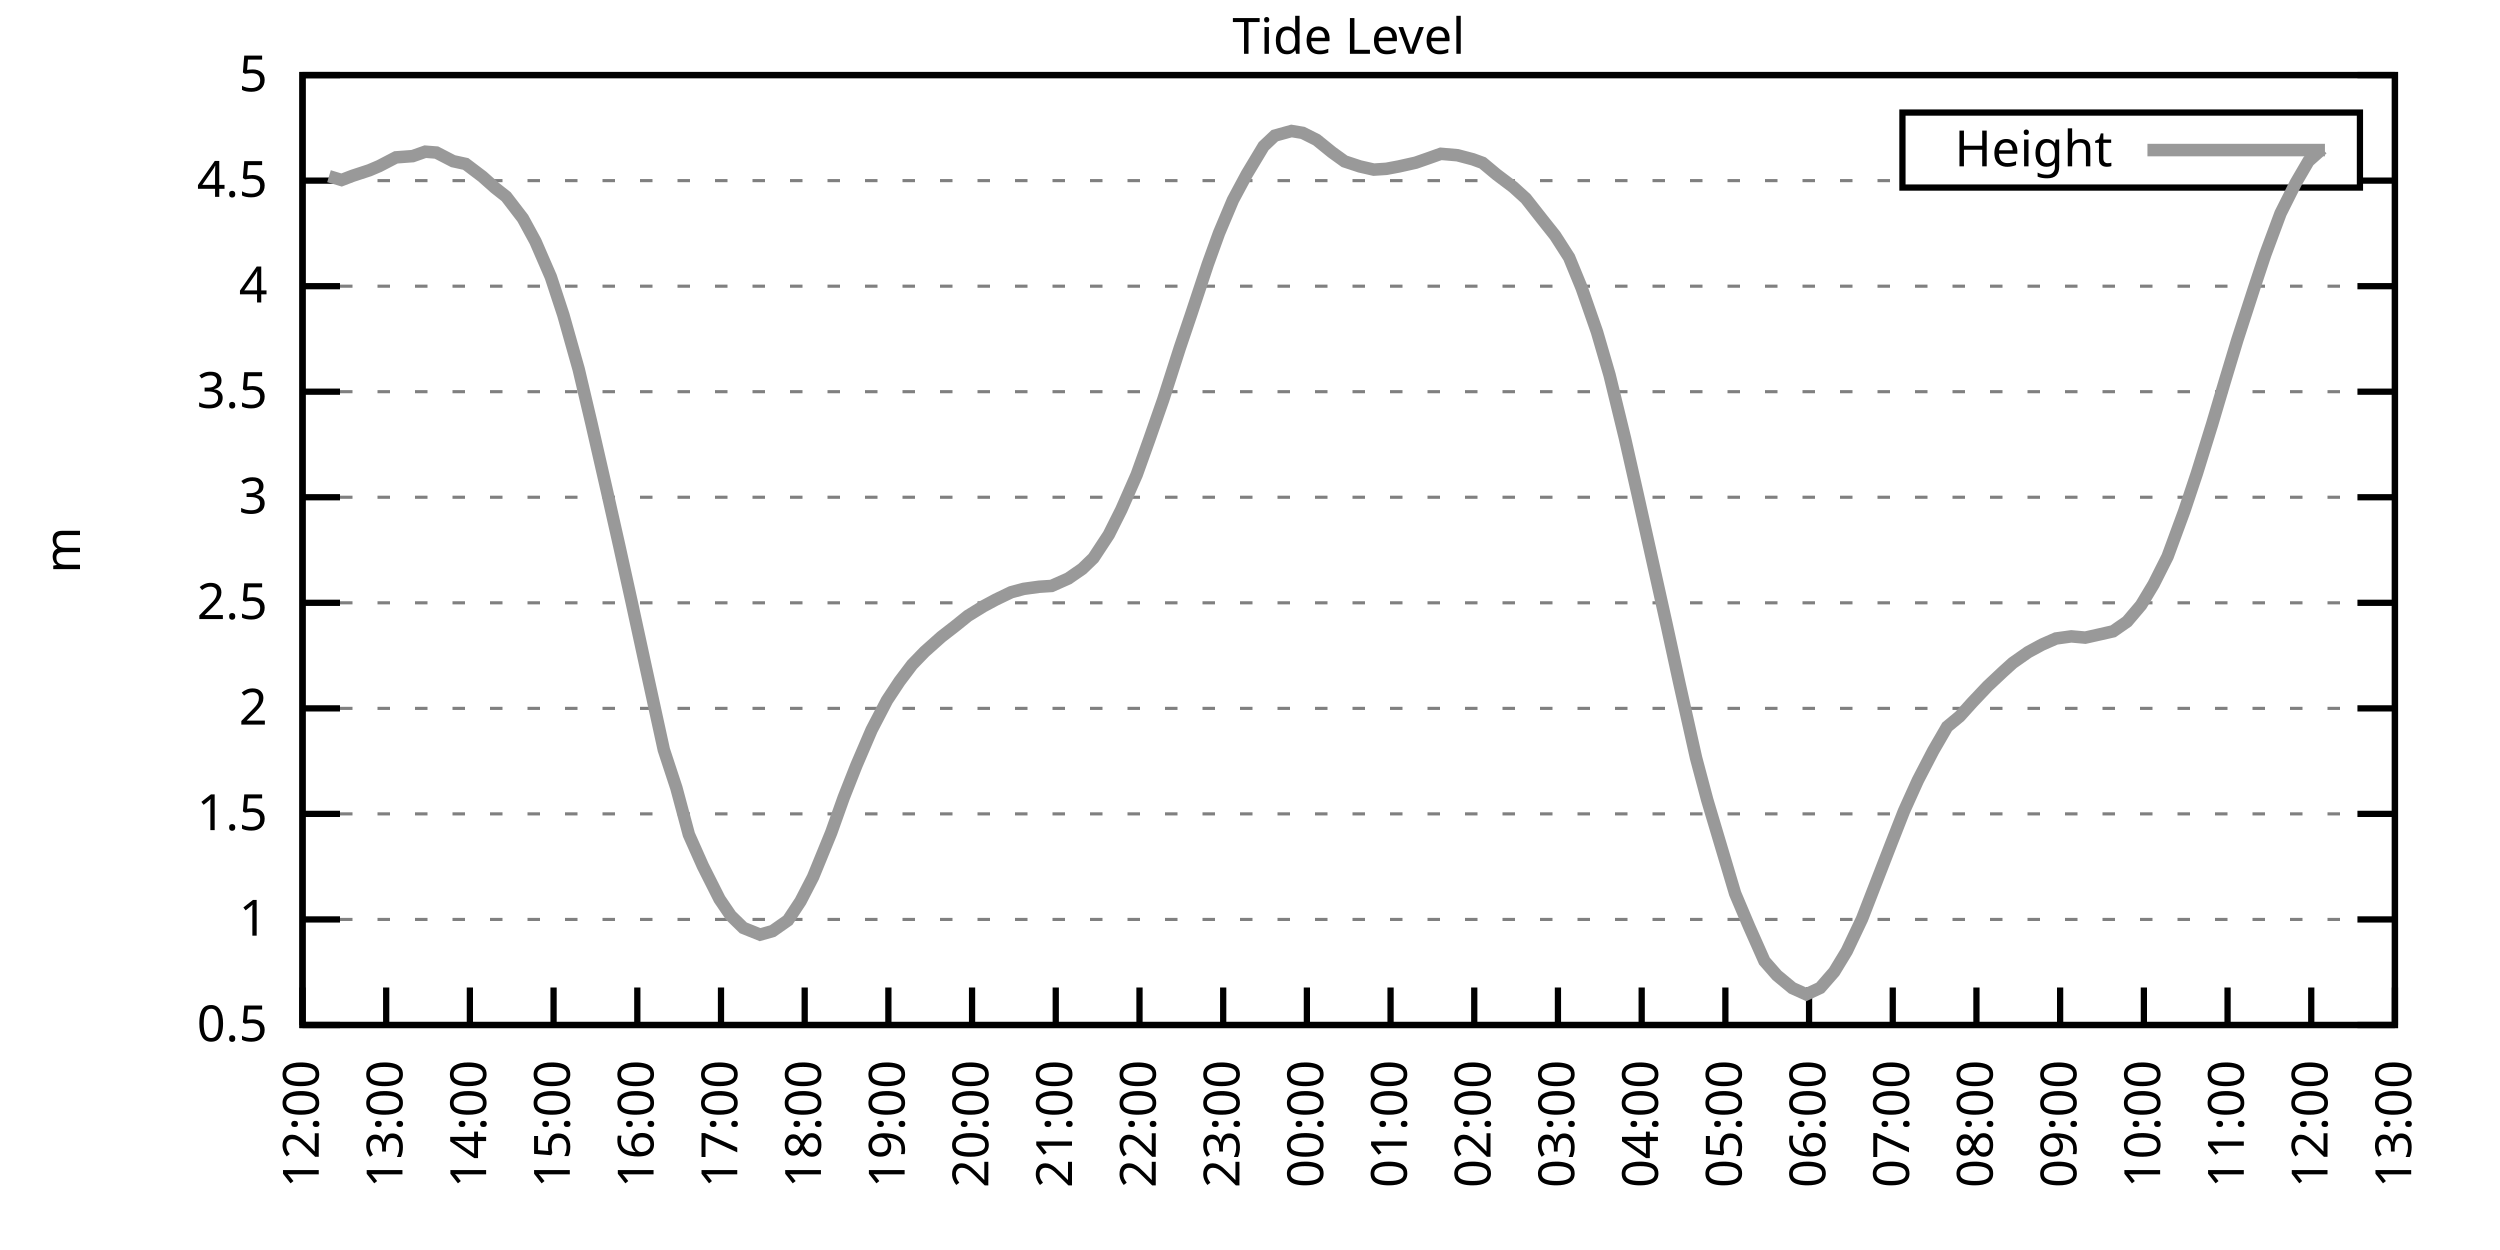
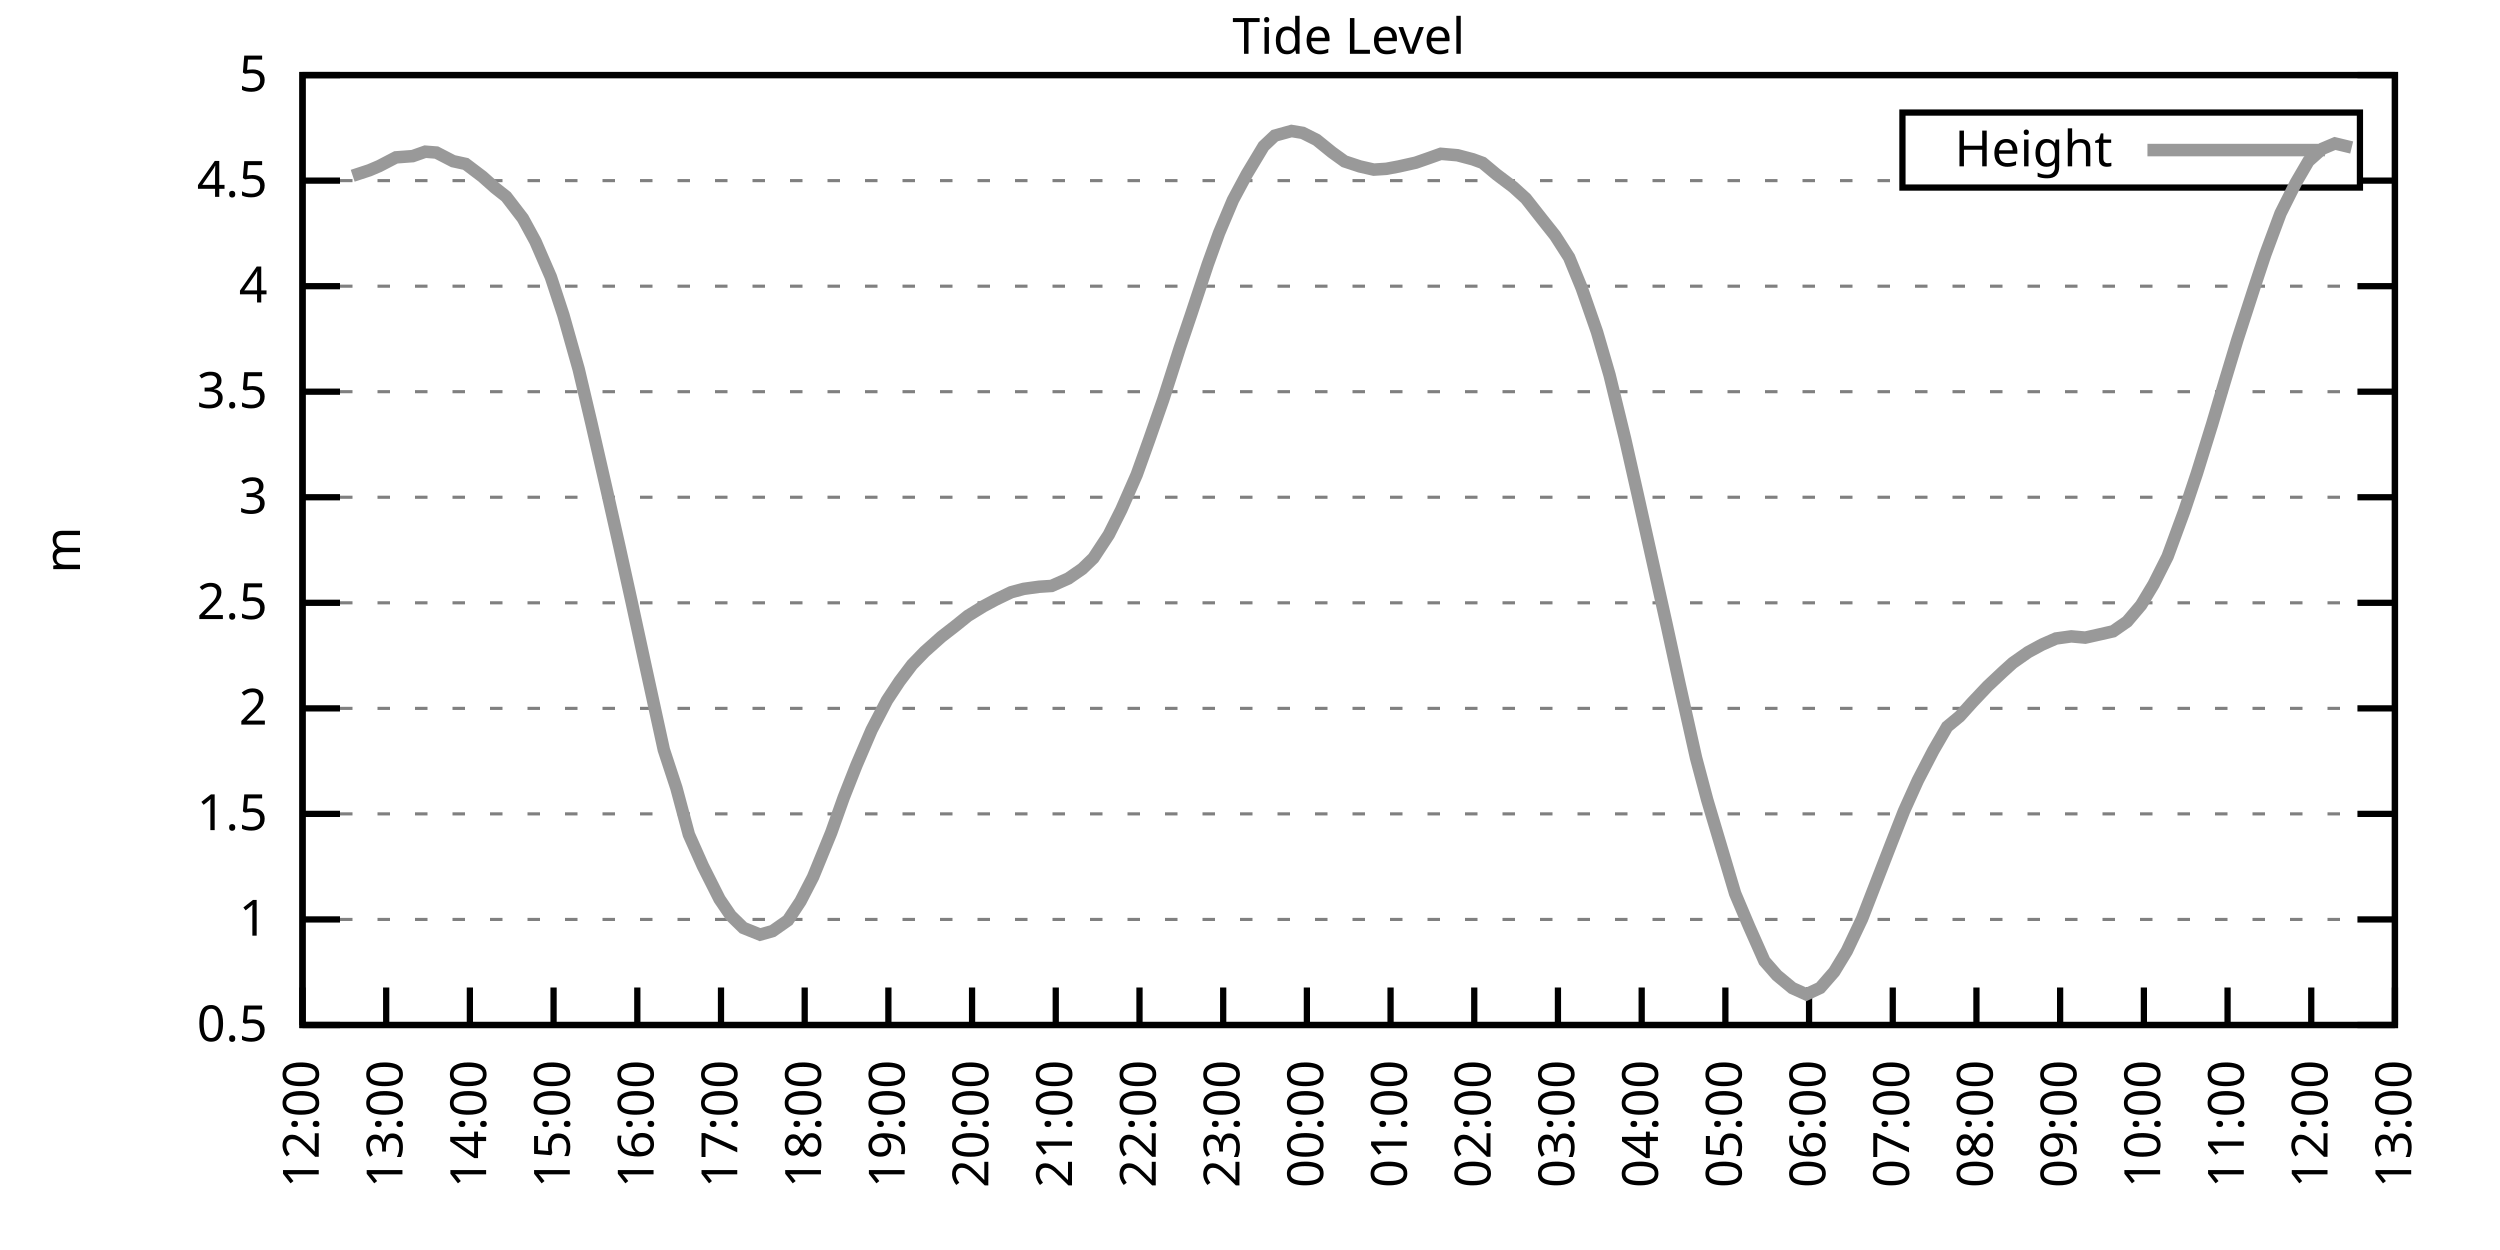
<svg xmlns="http://www.w3.org/2000/svg" xmlns:xlink="http://www.w3.org/1999/xlink" width="400" height="200" viewBox="0 0 400 200">
  <g id="gnuplot_canvas">
    <rect x="0" y="0" width="400" height="200" fill="none" />
    <defs>
      <circle id="gpDot" r="0.5" stroke-width="0.5" stroke="currentColor" />
      <path id="gpPt0" stroke-width="0.333" stroke="currentColor" d="M-1,0 h2 M0,-1 v2" />
      <path id="gpPt1" stroke-width="0.333" stroke="currentColor" d="M-1,-1 L1,1 M1,-1 L-1,1" />
      <path id="gpPt2" stroke-width="0.333" stroke="currentColor" d="M-1,0 L1,0 M0,-1 L0,1 M-1,-1 L1,1 M-1,1 L1,-1" />
      <rect id="gpPt3" stroke-width="0.333" stroke="currentColor" x="-1" y="-1" width="2" height="2" />
      <rect id="gpPt4" stroke-width="0.333" stroke="currentColor" fill="currentColor" x="-1" y="-1" width="2" height="2" />
      <circle id="gpPt5" stroke-width="0.333" stroke="currentColor" cx="0" cy="0" r="1" />
      <use xlink:href="#gpPt5" id="gpPt6" fill="currentColor" stroke="none" />
      <path id="gpPt7" stroke-width="0.333" stroke="currentColor" d="M0,-1.33 L-1.33,0.67 L1.33,0.67 z" />
      <use xlink:href="#gpPt7" id="gpPt8" fill="currentColor" stroke="none" />
      <use xlink:href="#gpPt7" id="gpPt9" stroke="currentColor" transform="rotate(180)" />
      <use xlink:href="#gpPt9" id="gpPt10" fill="currentColor" stroke="none" />
      <use xlink:href="#gpPt3" id="gpPt11" stroke="currentColor" transform="rotate(45)" />
      <use xlink:href="#gpPt11" id="gpPt12" fill="currentColor" stroke="none" />
      <path id="gpPt13" stroke-width="0.333" stroke="currentColor" d="M0,1.330 L1.265,0.411 L0.782,-1.067 L-0.782,-1.076 L-1.265,0.411 z" />
      <use xlink:href="#gpPt13" id="gpPt14" fill="currentColor" stroke="none" />
      <filter id="textbox" filterUnits="objectBoundingBox" x="0" y="0" height="1" width="1">
        <feFlood flood-color="white" flood-opacity="1" result="bgnd" />
        <feComposite in="SourceGraphic" in2="bgnd" operator="atop" />
      </filter>
      <filter id="greybox" filterUnits="objectBoundingBox" x="0" y="0" height="1" width="1">
        <feFlood flood-color="lightgrey" flood-opacity="1" result="grey" />
        <feComposite in="SourceGraphic" in2="grey" operator="atop" />
      </filter>
    </defs>
    <g fill="none" color="white" stroke="currentColor" stroke-width="1.00" stroke-linecap="butt" stroke-linejoin="miter">
</g>
    <g fill="none" color="black" stroke="currentColor" stroke-width="1.00" stroke-linecap="butt" stroke-linejoin="miter">
      <g stroke="none" shape-rendering="crispEdges">
        <polygon fill="rgb(255, 255, 255)" points="48.40,164.00 383.18,164.00 383.18,12.02 48.40,12.02 " />
      </g>
    </g>
    <g fill="none" color="black" stroke="currentColor" stroke-width="1.00" stroke-linecap="butt" stroke-linejoin="miter">
</g>
    <g fill="none" color="black" stroke="black" stroke-width="0.50" stroke-linecap="butt" stroke-linejoin="miter">
</g>
    <g fill="none" color="gray" stroke="currentColor" stroke-width="0.50" stroke-linecap="butt" stroke-linejoin="miter">
      <path stroke="gray" stroke-dasharray="2,4" class="gridline" d="M48.40,164.00 L383.19,164.00  " />
    </g>
    <g fill="none" color="gray" stroke="gray" stroke-width="1.00" stroke-linecap="butt" stroke-linejoin="miter">
</g>
    <g fill="none" color="black" stroke="currentColor" stroke-width="1.00" stroke-linecap="butt" stroke-linejoin="miter">
      <path stroke="black" d="M48.40,164.00 L54.40,164.00 M383.19,164.00 L377.19,164.00  " />
      <g transform="translate(42.80,166.60)" stroke="none" fill="black" font-family="Sans" font-size="8.00" text-anchor="end">
        <text>
          <tspan font-family="Sans"> 0.5</tspan>
        </text>
      </g>
    </g>
    <g fill="none" color="black" stroke="currentColor" stroke-width="1.00" stroke-linecap="butt" stroke-linejoin="miter">
</g>
    <g fill="none" color="black" stroke="black" stroke-width="0.50" stroke-linecap="butt" stroke-linejoin="miter">
</g>
    <g fill="none" color="gray" stroke="currentColor" stroke-width="0.50" stroke-linecap="butt" stroke-linejoin="miter">
      <path stroke="gray" stroke-dasharray="2,4" class="gridline" d="M48.40,147.11 L383.19,147.11  " />
    </g>
    <g fill="none" color="gray" stroke="gray" stroke-width="1.00" stroke-linecap="butt" stroke-linejoin="miter">
</g>
    <g fill="none" color="black" stroke="currentColor" stroke-width="1.00" stroke-linecap="butt" stroke-linejoin="miter">
      <path stroke="black" d="M48.40,147.11 L54.40,147.11 M383.19,147.11 L377.19,147.11  " />
      <g transform="translate(42.80,149.71)" stroke="none" fill="black" font-family="Sans" font-size="8.00" text-anchor="end">
        <text>
          <tspan font-family="Sans"> 1</tspan>
        </text>
      </g>
    </g>
    <g fill="none" color="black" stroke="currentColor" stroke-width="1.00" stroke-linecap="butt" stroke-linejoin="miter">
</g>
    <g fill="none" color="black" stroke="black" stroke-width="0.50" stroke-linecap="butt" stroke-linejoin="miter">
</g>
    <g fill="none" color="gray" stroke="currentColor" stroke-width="0.50" stroke-linecap="butt" stroke-linejoin="miter">
      <path stroke="gray" stroke-dasharray="2,4" class="gridline" d="M48.40,130.22 L383.19,130.22  " />
    </g>
    <g fill="none" color="gray" stroke="gray" stroke-width="1.00" stroke-linecap="butt" stroke-linejoin="miter">
</g>
    <g fill="none" color="black" stroke="currentColor" stroke-width="1.00" stroke-linecap="butt" stroke-linejoin="miter">
      <path stroke="black" d="M48.40,130.22 L54.40,130.22 M383.19,130.22 L377.19,130.22  " />
      <g transform="translate(42.80,132.82)" stroke="none" fill="black" font-family="Sans" font-size="8.00" text-anchor="end">
        <text>
          <tspan font-family="Sans"> 1.5</tspan>
        </text>
      </g>
    </g>
    <g fill="none" color="black" stroke="currentColor" stroke-width="1.00" stroke-linecap="butt" stroke-linejoin="miter">
</g>
    <g fill="none" color="black" stroke="black" stroke-width="0.50" stroke-linecap="butt" stroke-linejoin="miter">
</g>
    <g fill="none" color="gray" stroke="currentColor" stroke-width="0.50" stroke-linecap="butt" stroke-linejoin="miter">
      <path stroke="gray" stroke-dasharray="2,4" class="gridline" d="M48.40,113.34 L383.19,113.34  " />
    </g>
    <g fill="none" color="gray" stroke="gray" stroke-width="1.00" stroke-linecap="butt" stroke-linejoin="miter">
</g>
    <g fill="none" color="black" stroke="currentColor" stroke-width="1.00" stroke-linecap="butt" stroke-linejoin="miter">
      <path stroke="black" d="M48.40,113.34 L54.40,113.34 M383.19,113.34 L377.19,113.34  " />
      <g transform="translate(42.80,115.94)" stroke="none" fill="black" font-family="Sans" font-size="8.00" text-anchor="end">
        <text>
          <tspan font-family="Sans"> 2</tspan>
        </text>
      </g>
    </g>
    <g fill="none" color="black" stroke="currentColor" stroke-width="1.00" stroke-linecap="butt" stroke-linejoin="miter">
</g>
    <g fill="none" color="black" stroke="black" stroke-width="0.50" stroke-linecap="butt" stroke-linejoin="miter">
</g>
    <g fill="none" color="gray" stroke="currentColor" stroke-width="0.50" stroke-linecap="butt" stroke-linejoin="miter">
      <path stroke="gray" stroke-dasharray="2,4" class="gridline" d="M48.40,96.45 L383.19,96.45  " />
    </g>
    <g fill="none" color="gray" stroke="gray" stroke-width="1.00" stroke-linecap="butt" stroke-linejoin="miter">
</g>
    <g fill="none" color="black" stroke="currentColor" stroke-width="1.00" stroke-linecap="butt" stroke-linejoin="miter">
      <path stroke="black" d="M48.40,96.45 L54.40,96.45 M383.19,96.45 L377.19,96.45  " />
      <g transform="translate(42.80,99.05)" stroke="none" fill="black" font-family="Sans" font-size="8.00" text-anchor="end">
        <text>
          <tspan font-family="Sans"> 2.5</tspan>
        </text>
      </g>
    </g>
    <g fill="none" color="black" stroke="currentColor" stroke-width="1.00" stroke-linecap="butt" stroke-linejoin="miter">
</g>
    <g fill="none" color="black" stroke="black" stroke-width="0.50" stroke-linecap="butt" stroke-linejoin="miter">
</g>
    <g fill="none" color="gray" stroke="currentColor" stroke-width="0.50" stroke-linecap="butt" stroke-linejoin="miter">
      <path stroke="gray" stroke-dasharray="2,4" class="gridline" d="M48.40,79.56 L383.19,79.56  " />
    </g>
    <g fill="none" color="gray" stroke="gray" stroke-width="1.00" stroke-linecap="butt" stroke-linejoin="miter">
</g>
    <g fill="none" color="black" stroke="currentColor" stroke-width="1.00" stroke-linecap="butt" stroke-linejoin="miter">
      <path stroke="black" d="M48.40,79.56 L54.40,79.56 M383.19,79.56 L377.19,79.56  " />
      <g transform="translate(42.80,82.16)" stroke="none" fill="black" font-family="Sans" font-size="8.00" text-anchor="end">
        <text>
          <tspan font-family="Sans"> 3</tspan>
        </text>
      </g>
    </g>
    <g fill="none" color="black" stroke="currentColor" stroke-width="1.00" stroke-linecap="butt" stroke-linejoin="miter">
</g>
    <g fill="none" color="black" stroke="black" stroke-width="0.50" stroke-linecap="butt" stroke-linejoin="miter">
</g>
    <g fill="none" color="gray" stroke="currentColor" stroke-width="0.50" stroke-linecap="butt" stroke-linejoin="miter">
      <path stroke="gray" stroke-dasharray="2,4" class="gridline" d="M48.40,62.67 L383.19,62.67  " />
    </g>
    <g fill="none" color="gray" stroke="gray" stroke-width="1.00" stroke-linecap="butt" stroke-linejoin="miter">
</g>
    <g fill="none" color="black" stroke="currentColor" stroke-width="1.00" stroke-linecap="butt" stroke-linejoin="miter">
      <path stroke="black" d="M48.40,62.67 L54.40,62.67 M383.19,62.67 L377.19,62.67  " />
      <g transform="translate(42.80,65.27)" stroke="none" fill="black" font-family="Sans" font-size="8.00" text-anchor="end">
        <text>
          <tspan font-family="Sans"> 3.5</tspan>
        </text>
      </g>
    </g>
    <g fill="none" color="black" stroke="currentColor" stroke-width="1.00" stroke-linecap="butt" stroke-linejoin="miter">
</g>
    <g fill="none" color="black" stroke="black" stroke-width="0.50" stroke-linecap="butt" stroke-linejoin="miter">
</g>
    <g fill="none" color="gray" stroke="currentColor" stroke-width="0.50" stroke-linecap="butt" stroke-linejoin="miter">
      <path stroke="gray" stroke-dasharray="2,4" class="gridline" d="M48.40,45.79 L383.19,45.79  " />
    </g>
    <g fill="none" color="gray" stroke="gray" stroke-width="1.00" stroke-linecap="butt" stroke-linejoin="miter">
</g>
    <g fill="none" color="black" stroke="currentColor" stroke-width="1.00" stroke-linecap="butt" stroke-linejoin="miter">
      <path stroke="black" d="M48.40,45.79 L54.40,45.79 M383.19,45.79 L377.19,45.79  " />
      <g transform="translate(42.80,48.39)" stroke="none" fill="black" font-family="Sans" font-size="8.00" text-anchor="end">
        <text>
          <tspan font-family="Sans"> 4</tspan>
        </text>
      </g>
    </g>
    <g fill="none" color="black" stroke="currentColor" stroke-width="1.00" stroke-linecap="butt" stroke-linejoin="miter">
</g>
    <g fill="none" color="black" stroke="black" stroke-width="0.50" stroke-linecap="butt" stroke-linejoin="miter">
</g>
    <g fill="none" color="gray" stroke="currentColor" stroke-width="0.50" stroke-linecap="butt" stroke-linejoin="miter">
      <path stroke="gray" stroke-dasharray="2,4" class="gridline" d="M48.40,28.90 L304.39,28.90 M377.59,28.90 L383.19,28.90  " />
    </g>
    <g fill="none" color="gray" stroke="gray" stroke-width="1.00" stroke-linecap="butt" stroke-linejoin="miter">
</g>
    <g fill="none" color="black" stroke="currentColor" stroke-width="1.00" stroke-linecap="butt" stroke-linejoin="miter">
      <path stroke="black" d="M48.40,28.90 L54.40,28.90 M383.19,28.90 L377.19,28.90  " />
      <g transform="translate(42.80,31.50)" stroke="none" fill="black" font-family="Sans" font-size="8.00" text-anchor="end">
        <text>
          <tspan font-family="Sans"> 4.5</tspan>
        </text>
      </g>
    </g>
    <g fill="none" color="black" stroke="currentColor" stroke-width="1.00" stroke-linecap="butt" stroke-linejoin="miter">
</g>
    <g fill="none" color="black" stroke="black" stroke-width="0.50" stroke-linecap="butt" stroke-linejoin="miter">
</g>
    <g fill="none" color="gray" stroke="currentColor" stroke-width="0.50" stroke-linecap="butt" stroke-linejoin="miter">
      <path stroke="gray" stroke-dasharray="2,4" class="gridline" d="M48.40,12.01 L383.19,12.01  " />
    </g>
    <g fill="none" color="gray" stroke="gray" stroke-width="1.00" stroke-linecap="butt" stroke-linejoin="miter">
</g>
    <g fill="none" color="black" stroke="currentColor" stroke-width="1.00" stroke-linecap="butt" stroke-linejoin="miter">
      <path stroke="black" d="M48.40,12.01 L54.40,12.01 M383.19,12.01 L377.19,12.01  " />
      <g transform="translate(42.80,14.61)" stroke="none" fill="black" font-family="Sans" font-size="8.00" text-anchor="end">
        <text>
          <tspan font-family="Sans"> 5</tspan>
        </text>
      </g>
    </g>
    <g fill="none" color="black" stroke="currentColor" stroke-width="1.00" stroke-linecap="butt" stroke-linejoin="miter">
      <path stroke="black" d="M48.40,164.00 L48.40,158.00  " />
      <g transform="translate(51.00,169.60) rotate(270.00)" stroke="none" fill="black" font-family="Sans" font-size="8.00" text-anchor="end">
        <text>
          <tspan font-family="Sans">12:00</tspan>
        </text>
      </g>
    </g>
    <g fill="none" color="black" stroke="currentColor" stroke-width="1.00" stroke-linecap="butt" stroke-linejoin="miter">
      <path stroke="black" d="M61.79,164.00 L61.79,158.00  " />
      <g transform="translate(64.39,169.60) rotate(270.00)" stroke="none" fill="black" font-family="Sans" font-size="8.00" text-anchor="end">
        <text>
          <tspan font-family="Sans">13:00</tspan>
        </text>
      </g>
    </g>
    <g fill="none" color="black" stroke="currentColor" stroke-width="1.00" stroke-linecap="butt" stroke-linejoin="miter">
      <path stroke="black" d="M75.18,164.00 L75.18,158.00  " />
      <g transform="translate(77.78,169.60) rotate(270.00)" stroke="none" fill="black" font-family="Sans" font-size="8.00" text-anchor="end">
        <text>
          <tspan font-family="Sans">14:00</tspan>
        </text>
      </g>
    </g>
    <g fill="none" color="black" stroke="currentColor" stroke-width="1.00" stroke-linecap="butt" stroke-linejoin="miter">
      <path stroke="black" d="M88.57,164.00 L88.57,158.00  " />
      <g transform="translate(91.17,169.60) rotate(270.00)" stroke="none" fill="black" font-family="Sans" font-size="8.00" text-anchor="end">
        <text>
          <tspan font-family="Sans">15:00</tspan>
        </text>
      </g>
    </g>
    <g fill="none" color="black" stroke="currentColor" stroke-width="1.00" stroke-linecap="butt" stroke-linejoin="miter">
      <path stroke="black" d="M101.97,164.00 L101.97,158.00  " />
      <g transform="translate(104.57,169.60) rotate(270.00)" stroke="none" fill="black" font-family="Sans" font-size="8.00" text-anchor="end">
        <text>
          <tspan font-family="Sans">16:00</tspan>
        </text>
      </g>
    </g>
    <g fill="none" color="black" stroke="currentColor" stroke-width="1.00" stroke-linecap="butt" stroke-linejoin="miter">
      <path stroke="black" d="M115.36,164.00 L115.36,158.00  " />
      <g transform="translate(117.96,169.60) rotate(270.00)" stroke="none" fill="black" font-family="Sans" font-size="8.00" text-anchor="end">
        <text>
          <tspan font-family="Sans">17:00</tspan>
        </text>
      </g>
    </g>
    <g fill="none" color="black" stroke="currentColor" stroke-width="1.00" stroke-linecap="butt" stroke-linejoin="miter">
      <path stroke="black" d="M128.75,164.00 L128.75,158.00  " />
      <g transform="translate(131.35,169.60) rotate(270.00)" stroke="none" fill="black" font-family="Sans" font-size="8.00" text-anchor="end">
        <text>
          <tspan font-family="Sans">18:00</tspan>
        </text>
      </g>
    </g>
    <g fill="none" color="black" stroke="currentColor" stroke-width="1.00" stroke-linecap="butt" stroke-linejoin="miter">
      <path stroke="black" d="M142.14,164.00 L142.14,158.00  " />
      <g transform="translate(144.74,169.60) rotate(270.00)" stroke="none" fill="black" font-family="Sans" font-size="8.00" text-anchor="end">
        <text>
          <tspan font-family="Sans">19:00</tspan>
        </text>
      </g>
    </g>
    <g fill="none" color="black" stroke="currentColor" stroke-width="1.00" stroke-linecap="butt" stroke-linejoin="miter">
      <path stroke="black" d="M155.53,164.00 L155.53,158.00  " />
      <g transform="translate(158.13,169.60) rotate(270.00)" stroke="none" fill="black" font-family="Sans" font-size="8.00" text-anchor="end">
        <text>
          <tspan font-family="Sans">20:00</tspan>
        </text>
      </g>
    </g>
    <g fill="none" color="black" stroke="currentColor" stroke-width="1.00" stroke-linecap="butt" stroke-linejoin="miter">
      <path stroke="black" d="M168.92,164.00 L168.92,158.00  " />
      <g transform="translate(171.52,169.60) rotate(270.00)" stroke="none" fill="black" font-family="Sans" font-size="8.00" text-anchor="end">
        <text>
          <tspan font-family="Sans">21:00</tspan>
        </text>
      </g>
    </g>
    <g fill="none" color="black" stroke="currentColor" stroke-width="1.00" stroke-linecap="butt" stroke-linejoin="miter">
      <path stroke="black" d="M182.32,164.00 L182.32,158.00  " />
      <g transform="translate(184.92,169.60) rotate(270.00)" stroke="none" fill="black" font-family="Sans" font-size="8.00" text-anchor="end">
        <text>
          <tspan font-family="Sans">22:00</tspan>
        </text>
      </g>
    </g>
    <g fill="none" color="black" stroke="currentColor" stroke-width="1.00" stroke-linecap="butt" stroke-linejoin="miter">
      <path stroke="black" d="M195.71,164.00 L195.71,158.00  " />
      <g transform="translate(198.31,169.60) rotate(270.00)" stroke="none" fill="black" font-family="Sans" font-size="8.00" text-anchor="end">
        <text>
          <tspan font-family="Sans">23:00</tspan>
        </text>
      </g>
    </g>
    <g fill="none" color="black" stroke="currentColor" stroke-width="1.00" stroke-linecap="butt" stroke-linejoin="miter">
      <path stroke="black" d="M209.10,164.00 L209.10,158.00  " />
      <g transform="translate(211.70,169.60) rotate(270.00)" stroke="none" fill="black" font-family="Sans" font-size="8.00" text-anchor="end">
        <text>
          <tspan font-family="Sans">00:00</tspan>
        </text>
      </g>
    </g>
    <g fill="none" color="black" stroke="currentColor" stroke-width="1.00" stroke-linecap="butt" stroke-linejoin="miter">
      <path stroke="black" d="M222.49,164.00 L222.49,158.00  " />
      <g transform="translate(225.09,169.60) rotate(270.00)" stroke="none" fill="black" font-family="Sans" font-size="8.00" text-anchor="end">
        <text>
          <tspan font-family="Sans">01:00</tspan>
        </text>
      </g>
    </g>
    <g fill="none" color="black" stroke="currentColor" stroke-width="1.00" stroke-linecap="butt" stroke-linejoin="miter">
      <path stroke="black" d="M235.88,164.00 L235.88,158.00  " />
      <g transform="translate(238.48,169.60) rotate(270.00)" stroke="none" fill="black" font-family="Sans" font-size="8.00" text-anchor="end">
        <text>
          <tspan font-family="Sans">02:00</tspan>
        </text>
      </g>
    </g>
    <g fill="none" color="black" stroke="currentColor" stroke-width="1.00" stroke-linecap="butt" stroke-linejoin="miter">
      <path stroke="black" d="M249.27,164.00 L249.27,158.00  " />
      <g transform="translate(251.87,169.60) rotate(270.00)" stroke="none" fill="black" font-family="Sans" font-size="8.00" text-anchor="end">
        <text>
          <tspan font-family="Sans">03:00</tspan>
        </text>
      </g>
    </g>
    <g fill="none" color="black" stroke="currentColor" stroke-width="1.00" stroke-linecap="butt" stroke-linejoin="miter">
      <path stroke="black" d="M262.67,164.00 L262.67,158.00  " />
      <g transform="translate(265.27,169.60) rotate(270.00)" stroke="none" fill="black" font-family="Sans" font-size="8.00" text-anchor="end">
        <text>
          <tspan font-family="Sans">04:00</tspan>
        </text>
      </g>
    </g>
    <g fill="none" color="black" stroke="currentColor" stroke-width="1.00" stroke-linecap="butt" stroke-linejoin="miter">
      <path stroke="black" d="M276.06,164.00 L276.06,158.00  " />
      <g transform="translate(278.66,169.60) rotate(270.00)" stroke="none" fill="black" font-family="Sans" font-size="8.00" text-anchor="end">
        <text>
          <tspan font-family="Sans">05:00</tspan>
        </text>
      </g>
    </g>
    <g fill="none" color="black" stroke="currentColor" stroke-width="1.00" stroke-linecap="butt" stroke-linejoin="miter">
      <path stroke="black" d="M289.45,164.00 L289.45,158.00  " />
      <g transform="translate(292.05,169.60) rotate(270.00)" stroke="none" fill="black" font-family="Sans" font-size="8.00" text-anchor="end">
        <text>
          <tspan font-family="Sans">06:00</tspan>
        </text>
      </g>
    </g>
    <g fill="none" color="black" stroke="currentColor" stroke-width="1.00" stroke-linecap="butt" stroke-linejoin="miter">
      <path stroke="black" d="M302.84,164.00 L302.84,158.00  " />
      <g transform="translate(305.44,169.60) rotate(270.00)" stroke="none" fill="black" font-family="Sans" font-size="8.00" text-anchor="end">
        <text>
          <tspan font-family="Sans">07:00</tspan>
        </text>
      </g>
    </g>
    <g fill="none" color="black" stroke="currentColor" stroke-width="1.00" stroke-linecap="butt" stroke-linejoin="miter">
      <path stroke="black" d="M316.23,164.00 L316.23,158.00  " />
      <g transform="translate(318.83,169.60) rotate(270.00)" stroke="none" fill="black" font-family="Sans" font-size="8.00" text-anchor="end">
        <text>
          <tspan font-family="Sans">08:00</tspan>
        </text>
      </g>
    </g>
    <g fill="none" color="black" stroke="currentColor" stroke-width="1.00" stroke-linecap="butt" stroke-linejoin="miter">
      <path stroke="black" d="M329.62,164.00 L329.62,158.00  " />
      <g transform="translate(332.22,169.60) rotate(270.00)" stroke="none" fill="black" font-family="Sans" font-size="8.00" text-anchor="end">
        <text>
          <tspan font-family="Sans">09:00</tspan>
        </text>
      </g>
    </g>
    <g fill="none" color="black" stroke="currentColor" stroke-width="1.00" stroke-linecap="butt" stroke-linejoin="miter">
      <path stroke="black" d="M343.02,164.00 L343.02,158.00  " />
      <g transform="translate(345.62,169.60) rotate(270.00)" stroke="none" fill="black" font-family="Sans" font-size="8.00" text-anchor="end">
        <text>
          <tspan font-family="Sans">10:00</tspan>
        </text>
      </g>
    </g>
    <g fill="none" color="black" stroke="currentColor" stroke-width="1.00" stroke-linecap="butt" stroke-linejoin="miter">
      <path stroke="black" d="M356.41,164.00 L356.41,158.00  " />
      <g transform="translate(359.01,169.60) rotate(270.00)" stroke="none" fill="black" font-family="Sans" font-size="8.00" text-anchor="end">
        <text>
          <tspan font-family="Sans">11:00</tspan>
        </text>
      </g>
    </g>
    <g fill="none" color="black" stroke="currentColor" stroke-width="1.00" stroke-linecap="butt" stroke-linejoin="miter">
      <path stroke="black" d="M369.80,164.00 L369.80,158.00  " />
      <g transform="translate(372.40,169.60) rotate(270.00)" stroke="none" fill="black" font-family="Sans" font-size="8.00" text-anchor="end">
        <text>
          <tspan font-family="Sans">12:00</tspan>
        </text>
      </g>
    </g>
    <g fill="none" color="black" stroke="currentColor" stroke-width="1.00" stroke-linecap="butt" stroke-linejoin="miter">
      <path stroke="black" d="M383.19,164.00 L383.19,158.00  " />
      <g transform="translate(385.79,169.60) rotate(270.00)" stroke="none" fill="black" font-family="Sans" font-size="8.00" text-anchor="end">
        <text>
          <tspan font-family="Sans">13:00</tspan>
        </text>
      </g>
    </g>
    <g fill="none" color="black" stroke="currentColor" stroke-width="1.00" stroke-linecap="butt" stroke-linejoin="miter">
</g>
    <g fill="none" color="black" stroke="currentColor" stroke-width="1.00" stroke-linecap="butt" stroke-linejoin="miter">
      <path stroke="black" d="M48.40,12.01 L48.40,164.00 L383.19,164.00 L383.19,12.01 L48.40,12.01 Z  " />
    </g>
    <g fill="none" color="black" stroke="currentColor" stroke-width="1.00" stroke-linecap="butt" stroke-linejoin="miter">
</g>
    <g fill="none" color="black" stroke="currentColor" stroke-width="1.00" stroke-linecap="butt" stroke-linejoin="miter">
      <path stroke="black" d="M304.39,30.01 L304.39,18.01 L377.59,18.01 L377.59,30.01 L304.39,30.01 Z  " />
    </g>
    <g id="Tide_level_plot_1">
      <g fill="none" color="white" stroke="black" stroke-width="2.00" stroke-linecap="butt" stroke-linejoin="miter">
</g>
      <g fill="none" color="black" stroke="currentColor" stroke-width="2.00" stroke-linecap="butt" stroke-linejoin="miter">
        <g transform="translate(337.99,26.61)" stroke="none" fill="black" font-family="Sans" font-size="8.00" text-anchor="end">
          <text>
            <tspan font-family="Sans">Height</tspan>
          </text>
        </g>
      </g>
      <g fill="none" color="black" stroke="currentColor" stroke-width="2.00" stroke-linecap="butt" stroke-linejoin="miter">
-         <path stroke="rgb(153, 153, 153)" d="M343.59,24.01 L371.99,24.01 M52.64,28.19 L54.65,28.80 L56.43,28.12 L59.11,27.24 L60.68,26.57 L63.35,25.18   L66.03,24.98 L68.04,24.27 L69.83,24.41 L72.50,25.79 L74.51,26.23 L77.19,28.26 L79.20,30.05 L80.99,31.46   L83.66,34.94 L85.67,38.63 L88.13,44.30 L90.14,50.41 L92.59,59.09 L94.60,67.60 L97.06,78.35 L99.06,87.23   L101.07,96.35 L103.31,106.68 L106.21,119.96 L108.22,126.07 L110.22,133.53 L112.46,138.57 L115.13,143.87 L116.92,146.50   L118.93,148.46 L121.61,149.54 L123.62,148.97 L126.07,147.25 L128.08,144.21 L130.09,140.32 L132.99,133.23 L135.00,127.59   L137.01,122.49 L139.46,116.78 L141.92,112.05 L143.93,109.01 L145.94,106.35 L147.94,104.28 L150.62,101.89 L152.85,100.16   L154.86,98.54 L157.32,97.02 L159.33,95.94 L161.78,94.76 L163.79,94.22 L166.25,93.88 L168.25,93.75 L170.93,92.56   L173.17,91.01 L174.95,89.29 L177.41,85.54 L179.41,81.55 L181.87,75.95 L183.88,70.34 L186.11,63.96 L188.79,55.61   L190.57,50.35 L193.25,42.27 L195.04,37.31 L197.27,32.01 L199.50,27.85 L202.18,23.39 L203.97,21.70 L206.64,20.96   L208.43,21.26 L210.66,22.38 L213.12,24.37 L215.13,25.82 L217.58,26.63 L219.81,27.14 L221.82,27.01 L223.83,26.63   L226.51,26.03 L228.74,25.25 L230.53,24.61 L233.20,24.84 L235.66,25.49 L237.22,26.06 L239.45,27.92 L242.13,29.94   L244.14,31.77 L246.82,35.18 L248.83,37.71 L251.06,41.19 L253.07,46.09 L255.52,53.11 L257.53,60.01 L259.99,70.10   L262.00,78.99 L264.67,90.98 L266.68,100.03 L268.69,109.28 L271.37,121.27 L273.16,128.00 L277.62,142.96 L279.85,148.23   L282.31,153.77 L284.32,156.06 L286.77,158.09 L289.00,159.10 L291.23,158.06 L293.47,155.49 L295.48,152.18 L297.93,147.01   L302.62,134.92 L304.63,129.79 L306.86,124.85 L309.31,120.13 L311.54,116.28 L313.55,114.62 L315.56,112.39 L318.02,109.79   L320.47,107.49 L322.04,106.07 L324.49,104.35 L326.72,103.14 L328.95,102.16 L331.41,101.82 L333.64,102.02 L335.87,101.52   L338.10,101.01 L340.34,99.45 L342.57,96.82 L344.58,93.48 L346.81,89.05 L349.49,81.76 L351.50,75.74 L353.95,67.84   L355.96,61.05 L357.97,54.40 L360.65,46.12 L362.43,40.75 L364.89,34.13 L367.34,29.24 L369.35,25.79 L371.58,23.80    " />
+         <path stroke="rgb(153, 153, 153)" d="M343.59,24.01 L371.99,24.01 M56.43,28.12 L59.11,27.24 L60.68,26.57 L63.35,25.18 L66.03,24.98 L68.04,24.27   L69.83,24.41 L72.50,25.79 L74.51,26.23 L77.19,28.26 L79.20,30.05 L80.99,31.46 L83.66,34.94 L85.67,38.63   L88.13,44.30 L90.14,50.41 L92.59,59.09 L94.60,67.60 L97.06,78.35 L99.06,87.23 L101.07,96.35 L103.31,106.68   L106.21,119.96 L108.22,126.07 L110.22,133.53 L112.46,138.57 L115.13,143.87 L116.92,146.50 L118.93,148.46 L121.61,149.54   L123.62,148.97 L126.07,147.25 L128.08,144.21 L130.09,140.32 L132.99,133.23 L135.00,127.59 L137.01,122.49 L139.46,116.78   L141.92,112.05 L143.93,109.01 L145.94,106.35 L147.94,104.28 L150.62,101.89 L152.85,100.16 L154.86,98.54 L157.32,97.02   L159.33,95.94 L161.78,94.76 L163.79,94.22 L166.25,93.88 L168.25,93.75 L170.93,92.56 L173.17,91.01 L174.95,89.29   L177.41,85.54 L179.41,81.55 L181.87,75.95 L183.88,70.34 L186.11,63.96 L188.79,55.61 L190.57,50.35 L193.25,42.27   L195.04,37.31 L197.27,32.01 L199.50,27.85 L202.18,23.39 L203.97,21.70 L206.64,20.96 L208.43,21.26 L210.66,22.38   L213.12,24.37 L215.13,25.82 L217.58,26.63 L219.81,27.14 L221.82,27.01 L223.83,26.63 L226.51,26.03 L228.74,25.25   L230.53,24.61 L233.20,24.84 L235.66,25.49 L237.22,26.06 L239.45,27.92 L242.13,29.94 L244.14,31.77 L246.82,35.18   L248.83,37.71 L251.06,41.19 L253.07,46.09 L255.52,53.11 L257.53,60.01 L259.99,70.10 L262.00,78.99 L264.67,90.98   L266.68,100.03 L268.69,109.28 L271.37,121.27 L273.16,128.00 L277.62,142.96 L279.85,148.23 L282.31,153.77 L284.32,156.06   L286.77,158.09 L289.00,159.10 L291.23,158.06 L293.47,155.49 L295.48,152.18 L297.93,147.01 L302.62,134.92 L304.63,129.79   L306.86,124.85 L309.31,120.13 L311.54,116.28 L313.55,114.62 L315.56,112.39 L318.02,109.79 L320.47,107.49 L322.04,106.07   L324.49,104.35 L326.72,103.14 L328.95,102.16 L331.41,101.82 L333.64,102.02 L335.87,101.52 L338.10,101.01 L340.34,99.45   L342.57,96.82 L344.58,93.48 L346.81,89.05 L349.49,81.76 L351.50,75.74 L353.95,67.84 L355.96,61.05 L357.97,54.40   L360.65,46.12 L362.43,40.75 L364.89,34.13 L367.34,29.24 L369.35,25.79 L371.58,23.80 L373.59,22.95 L376.27,23.60    " />
      </g>
    </g>
    <g fill="none" color="black" stroke="currentColor" stroke-width="2.00" stroke-linecap="butt" stroke-linejoin="miter">
</g>
    <g fill="none" color="black" stroke="black" stroke-width="1.00" stroke-linecap="butt" stroke-linejoin="miter">
</g>
    <g fill="none" color="black" stroke="currentColor" stroke-width="1.00" stroke-linecap="butt" stroke-linejoin="miter">
      <path stroke="black" d="M48.40,12.01 L48.40,164.00 L383.19,164.00 L383.19,12.01 L48.40,12.01 Z  " />
      <g transform="translate(12.80,88.01) rotate(270.00)" stroke="none" fill="black" font-family="Sans" font-size="8.00" text-anchor="middle">
        <text>
          <tspan font-family="Sans">m</tspan>
        </text>
      </g>
    </g>
    <g fill="none" color="black" stroke="currentColor" stroke-width="1.00" stroke-linecap="butt" stroke-linejoin="miter">
</g>
    <g fill="none" color="black" stroke="currentColor" stroke-width="1.00" stroke-linecap="butt" stroke-linejoin="miter">
      <g transform="translate(215.79,8.61)" stroke="none" fill="black" font-family="Sans" font-size="8.00" text-anchor="middle">
        <text>
          <tspan font-family="Sans">Tide Level</tspan>
        </text>
      </g>
    </g>
    <g fill="none" color="black" stroke="currentColor" stroke-width="1.00" stroke-linecap="butt" stroke-linejoin="miter">
</g>
  </g>
</svg>
